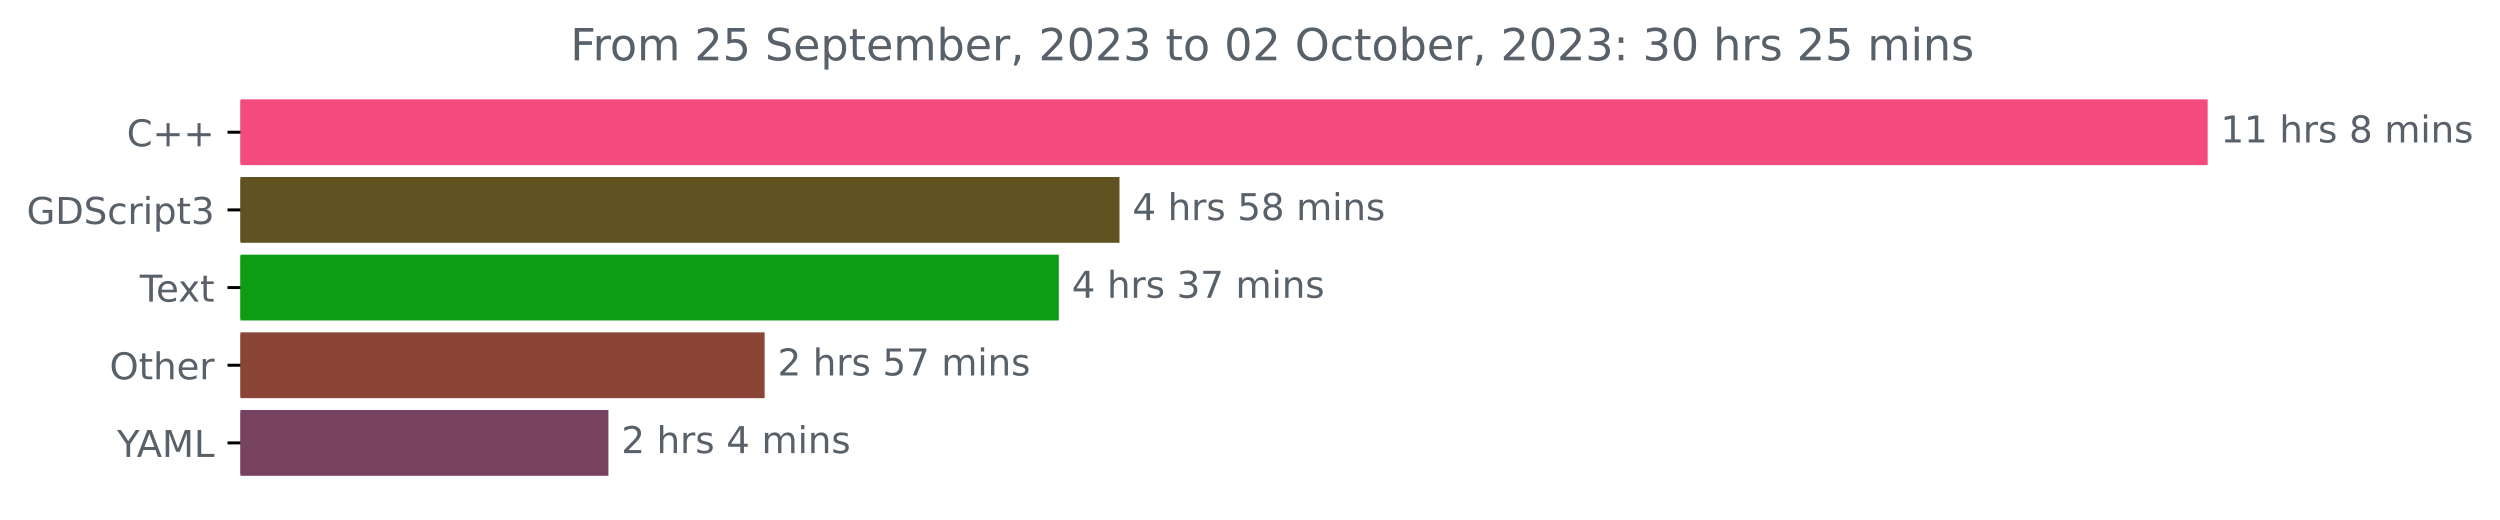
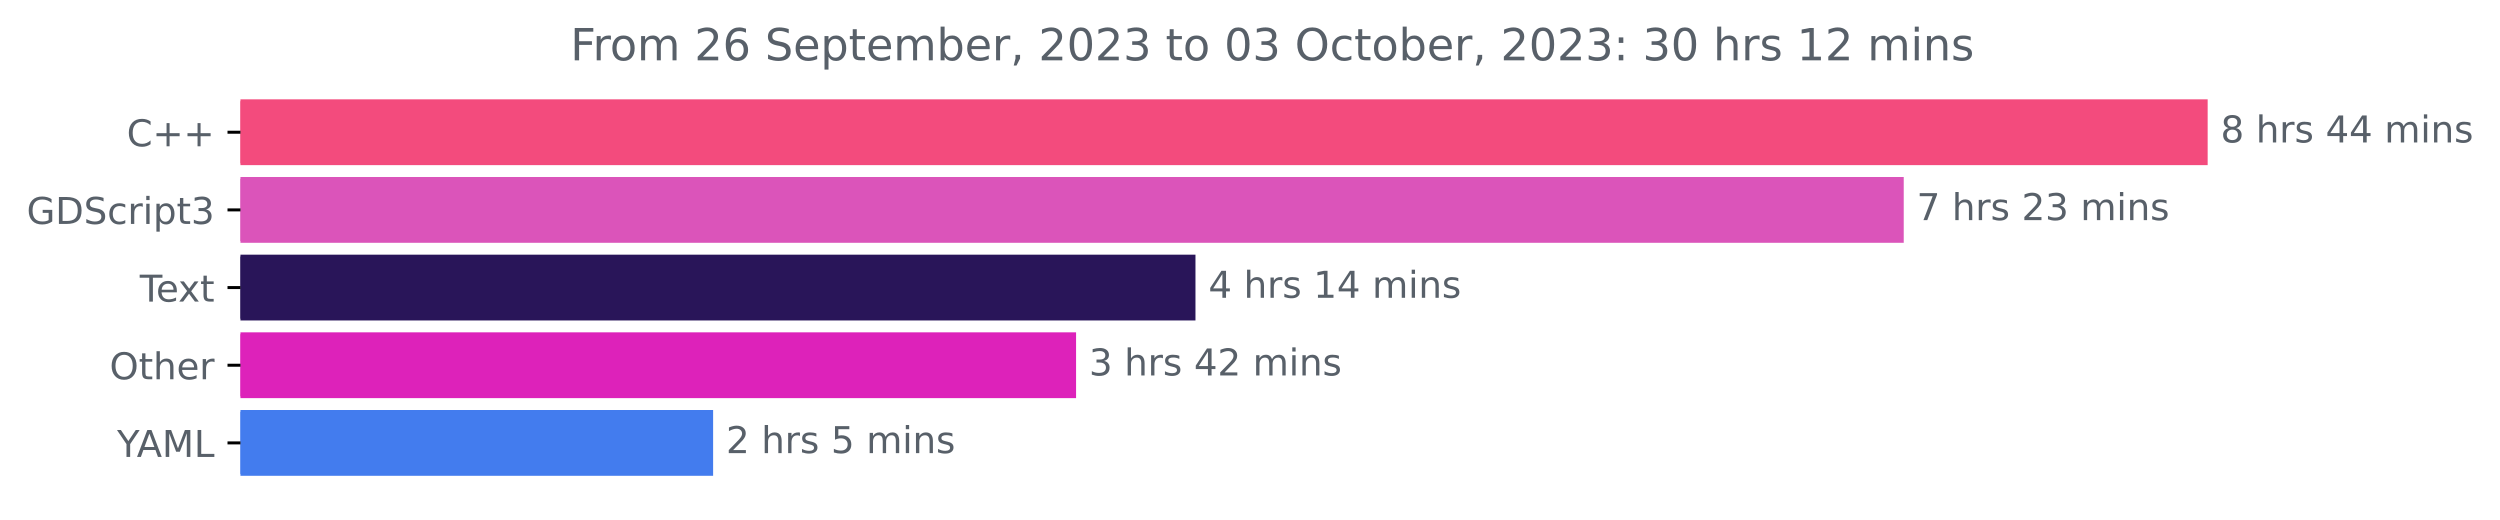
<svg xmlns="http://www.w3.org/2000/svg" xmlns:xlink="http://www.w3.org/1999/xlink" width="675.99pt" height="140.398pt" viewBox="0 0 675.99 140.398" version="1.1">
  <defs>
    <style type="text/css">*{stroke-linejoin: round; stroke-linecap: butt}</style>
  </defs>
  <g id="figure_1">
    <g id="patch_1">
      <path d="M 0 140.398  L 675.99 140.398  L 675.99 0  L 0 0  L 0 140.398  z " style="fill: none" />
    </g>
    <g id="axes_1">
      <g id="patch_2">
-         <path d="M 65.016 27.358  L 596.444 27.358  L 596.444 44.158  L 65.016 44.158  z " clip-path="url(#p666346587b)" style="fill: #f34b7d; stroke: #f34b7d; stroke-linejoin: miter" />
+         <path d="M 65.016 27.358  L 596.444 27.358  L 596.444 44.158  L 65.016 44.158  z " clip-path="url(#p86dbbd58e0)" style="fill: #f34b7d; stroke: #f34b7d; stroke-linejoin: miter" />
      </g>
      <g id="patch_3">
-         <path d="M 65.016 48.358  L 302.206 48.358  L 302.206 65.158  L 65.016 65.158  z " clip-path="url(#p666346587b)" style="fill: #605221; stroke: #605221; stroke-linejoin: miter" />
+         <path d="M 65.016 48.358  L 514.263 48.358  L 514.263 65.158  L 65.016 65.158  z " clip-path="url(#p86dbbd58e0)" style="fill: #db54ba; stroke: #db54ba; stroke-linejoin: miter" />
      </g>
      <g id="patch_4">
-         <path d="M 65.016 69.358  L 285.803 69.358  L 285.803 86.158  L 65.016 86.158  z " clip-path="url(#p666346587b)" style="fill: #0d9d14; stroke: #0d9d14; stroke-linejoin: miter" />
+         <path d="M 65.016 69.358  L 322.75 69.358  L 322.75 86.158  L 65.016 86.158  z " clip-path="url(#p86dbbd58e0)" style="fill: #291559; stroke: #291559; stroke-linejoin: miter" />
      </g>
      <g id="patch_5">
-         <path d="M 65.016 90.358  L 206.256 90.358  L 206.256 107.158  L 65.016 107.158  z " clip-path="url(#p666346587b)" style="fill: #8a4537; stroke: #8a4537; stroke-linejoin: miter" />
+         <path d="M 65.016 90.358  L 290.465 90.358  L 290.465 107.158  L 65.016 107.158  z " clip-path="url(#p86dbbd58e0)" style="fill: #dd22ba; stroke: #dd22ba; stroke-linejoin: miter" />
      </g>
      <g id="patch_6">
-         <path d="M 65.016 111.358  L 164.014 111.358  L 164.014 128.158  L 65.016 128.158  z " clip-path="url(#p666346587b)" style="fill: #76425f; stroke: #76425f; stroke-linejoin: miter" />
+         <path d="M 65.016 111.358  L 192.324 111.358  L 192.324 128.158  L 65.016 128.158  z " clip-path="url(#p86dbbd58e0)" style="fill: #437cee; stroke: #437cee; stroke-linejoin: miter" />
      </g>
      <g id="matplotlib.axis_1" />
      <g id="matplotlib.axis_2">
        <g id="ytick_1">
          <g id="line2d_1">
            <defs>
-               <path id="m140cc3c880" d="M 0 0  L -3.5 0  " style="stroke: #000000; stroke-width: 0.8" />
+               <path id="m34973c1368" d="M 0 0  L -3.5 0  " style="stroke: #000000; stroke-width: 0.8" />
            </defs>
            <g>
-               <use xlink:href="#m140cc3c880" x="65.016" y="35.758" style="stroke: #000000; stroke-width: 0.8" />
+               <use xlink:href="#m34973c1368" x="65.016" y="35.758" style="stroke: #000000; stroke-width: 0.8" />
            </g>
          </g>
          <g id="text_1">
            <g style="fill: #586069" transform="translate(34.27344 39.55734)scale(0.1 -0.1)">
              <defs>
                <path id="DejaVuSans-43" d="M 4122 4306  L 4122 3641  Q 3803 3938 3442 4084  Q 3081 4231 2675 4231  Q 1875 4231 1450 3742  Q 1025 3253 1025 2328  Q 1025 1406 1450 917  Q 1875 428 2675 428  Q 3081 428 3442 575  Q 3803 722 4122 1019  L 4122 359  Q 3791 134 3420 21  Q 3050 -91 2638 -91  Q 1578 -91 968 557  Q 359 1206 359 2328  Q 359 3453 968 4101  Q 1578 4750 2638 4750  Q 3056 4750 3426 4639  Q 3797 4528 4122 4306  z " transform="scale(0.015625)" />
                <path id="DejaVuSans-2b" d="M 2944 4013  L 2944 2272  L 4684 2272  L 4684 1741  L 2944 1741  L 2944 0  L 2419 0  L 2419 1741  L 678 1741  L 678 2272  L 2419 2272  L 2419 4013  L 2944 4013  z " transform="scale(0.015625)" />
              </defs>
              <use xlink:href="#DejaVuSans-43" />
              <use xlink:href="#DejaVuSans-2b" x="69.824" />
              <use xlink:href="#DejaVuSans-2b" x="153.613" />
            </g>
          </g>
        </g>
        <g id="ytick_2">
          <g id="line2d_2">
            <g>
-               <use xlink:href="#m140cc3c880" x="65.016" y="56.758" style="stroke: #000000; stroke-width: 0.8" />
+               <use xlink:href="#m34973c1368" x="65.016" y="56.758" style="stroke: #000000; stroke-width: 0.8" />
            </g>
          </g>
          <g id="text_2">
            <g style="fill: #586069" transform="translate(7.2 60.55734)scale(0.1 -0.1)">
              <defs>
                <path id="DejaVuSans-47" d="M 3809 666  L 3809 1919  L 2778 1919  L 2778 2438  L 4434 2438  L 4434 434  Q 4069 175 3628 42  Q 3188 -91 2688 -91  Q 1594 -91 976 548  Q 359 1188 359 2328  Q 359 3472 976 4111  Q 1594 4750 2688 4750  Q 3144 4750 3555 4637  Q 3966 4525 4313 4306  L 4313 3634  Q 3963 3931 3569 4081  Q 3175 4231 2741 4231  Q 1884 4231 1454 3753  Q 1025 3275 1025 2328  Q 1025 1384 1454 906  Q 1884 428 2741 428  Q 3075 428 3337 486  Q 3600 544 3809 666  z " transform="scale(0.015625)" />
                <path id="DejaVuSans-44" d="M 1259 4147  L 1259 519  L 2022 519  Q 2988 519 3436 956  Q 3884 1394 3884 2338  Q 3884 3275 3436 3711  Q 2988 4147 2022 4147  L 1259 4147  z M 628 4666  L 1925 4666  Q 3281 4666 3915 4102  Q 4550 3538 4550 2338  Q 4550 1131 3912 565  Q 3275 0 1925 0  L 628 0  L 628 4666  z " transform="scale(0.015625)" />
                <path id="DejaVuSans-53" d="M 3425 4513  L 3425 3897  Q 3066 4069 2747 4153  Q 2428 4238 2131 4238  Q 1616 4238 1336 4038  Q 1056 3838 1056 3469  Q 1056 3159 1242 3001  Q 1428 2844 1947 2747  L 2328 2669  Q 3034 2534 3370 2195  Q 3706 1856 3706 1288  Q 3706 609 3251 259  Q 2797 -91 1919 -91  Q 1588 -91 1214 -16  Q 841 59 441 206  L 441 856  Q 825 641 1194 531  Q 1563 422 1919 422  Q 2459 422 2753 634  Q 3047 847 3047 1241  Q 3047 1584 2836 1778  Q 2625 1972 2144 2069  L 1759 2144  Q 1053 2284 737 2584  Q 422 2884 422 3419  Q 422 4038 858 4394  Q 1294 4750 2059 4750  Q 2388 4750 2728 4690  Q 3069 4631 3425 4513  z " transform="scale(0.015625)" />
                <path id="DejaVuSans-63" d="M 3122 3366  L 3122 2828  Q 2878 2963 2633 3030  Q 2388 3097 2138 3097  Q 1578 3097 1268 2742  Q 959 2388 959 1747  Q 959 1106 1268 751  Q 1578 397 2138 397  Q 2388 397 2633 464  Q 2878 531 3122 666  L 3122 134  Q 2881 22 2623 -34  Q 2366 -91 2075 -91  Q 1284 -91 818 406  Q 353 903 353 1747  Q 353 2603 823 3093  Q 1294 3584 2113 3584  Q 2378 3584 2631 3529  Q 2884 3475 3122 3366  z " transform="scale(0.015625)" />
                <path id="DejaVuSans-72" d="M 2631 2963  Q 2534 3019 2420 3045  Q 2306 3072 2169 3072  Q 1681 3072 1420 2755  Q 1159 2438 1159 1844  L 1159 0  L 581 0  L 581 3500  L 1159 3500  L 1159 2956  Q 1341 3275 1631 3429  Q 1922 3584 2338 3584  Q 2397 3584 2469 3576  Q 2541 3569 2628 3553  L 2631 2963  z " transform="scale(0.015625)" />
                <path id="DejaVuSans-69" d="M 603 3500  L 1178 3500  L 1178 0  L 603 0  L 603 3500  z M 603 4863  L 1178 4863  L 1178 4134  L 603 4134  L 603 4863  z " transform="scale(0.015625)" />
                <path id="DejaVuSans-70" d="M 1159 525  L 1159 -1331  L 581 -1331  L 581 3500  L 1159 3500  L 1159 2969  Q 1341 3281 1617 3432  Q 1894 3584 2278 3584  Q 2916 3584 3314 3078  Q 3713 2572 3713 1747  Q 3713 922 3314 415  Q 2916 -91 2278 -91  Q 1894 -91 1617 61  Q 1341 213 1159 525  z M 3116 1747  Q 3116 2381 2855 2742  Q 2594 3103 2138 3103  Q 1681 3103 1420 2742  Q 1159 2381 1159 1747  Q 1159 1113 1420 752  Q 1681 391 2138 391  Q 2594 391 2855 752  Q 3116 1113 3116 1747  z " transform="scale(0.015625)" />
                <path id="DejaVuSans-74" d="M 1172 4494  L 1172 3500  L 2356 3500  L 2356 3053  L 1172 3053  L 1172 1153  Q 1172 725 1289 603  Q 1406 481 1766 481  L 2356 481  L 2356 0  L 1766 0  Q 1100 0 847 248  Q 594 497 594 1153  L 594 3053  L 172 3053  L 172 3500  L 594 3500  L 594 4494  L 1172 4494  z " transform="scale(0.015625)" />
                <path id="DejaVuSans-33" d="M 2597 2516  Q 3050 2419 3304 2112  Q 3559 1806 3559 1356  Q 3559 666 3084 287  Q 2609 -91 1734 -91  Q 1441 -91 1130 -33  Q 819 25 488 141  L 488 750  Q 750 597 1062 519  Q 1375 441 1716 441  Q 2309 441 2620 675  Q 2931 909 2931 1356  Q 2931 1769 2642 2001  Q 2353 2234 1838 2234  L 1294 2234  L 1294 2753  L 1863 2753  Q 2328 2753 2575 2939  Q 2822 3125 2822 3475  Q 2822 3834 2567 4026  Q 2313 4219 1838 4219  Q 1578 4219 1281 4162  Q 984 4106 628 3988  L 628 4550  Q 988 4650 1302 4700  Q 1616 4750 1894 4750  Q 2613 4750 3031 4423  Q 3450 4097 3450 3541  Q 3450 3153 3228 2886  Q 3006 2619 2597 2516  z " transform="scale(0.015625)" />
              </defs>
              <use xlink:href="#DejaVuSans-47" />
              <use xlink:href="#DejaVuSans-44" x="77.49" />
              <use xlink:href="#DejaVuSans-53" x="154.492" />
              <use xlink:href="#DejaVuSans-63" x="217.969" />
              <use xlink:href="#DejaVuSans-72" x="272.949" />
              <use xlink:href="#DejaVuSans-69" x="314.062" />
              <use xlink:href="#DejaVuSans-70" x="341.846" />
              <use xlink:href="#DejaVuSans-74" x="405.322" />
              <use xlink:href="#DejaVuSans-33" x="444.531" />
            </g>
          </g>
        </g>
        <g id="ytick_3">
          <g id="line2d_3">
            <g>
-               <use xlink:href="#m140cc3c880" x="65.016" y="77.758" style="stroke: #000000; stroke-width: 0.8" />
+               <use xlink:href="#m34973c1368" x="65.016" y="77.758" style="stroke: #000000; stroke-width: 0.8" />
            </g>
          </g>
          <g id="text_3">
            <g style="fill: #586069" transform="translate(37.79062 81.55734)scale(0.1 -0.1)">
              <defs>
                <path id="DejaVuSans-54" d="M -19 4666  L 3928 4666  L 3928 4134  L 2272 4134  L 2272 0  L 1638 0  L 1638 4134  L -19 4134  L -19 4666  z " transform="scale(0.015625)" />
                <path id="DejaVuSans-65" d="M 3597 1894  L 3597 1613  L 953 1613  Q 991 1019 1311 708  Q 1631 397 2203 397  Q 2534 397 2845 478  Q 3156 559 3463 722  L 3463 178  Q 3153 47 2828 -22  Q 2503 -91 2169 -91  Q 1331 -91 842 396  Q 353 884 353 1716  Q 353 2575 817 3079  Q 1281 3584 2069 3584  Q 2775 3584 3186 3129  Q 3597 2675 3597 1894  z M 3022 2063  Q 3016 2534 2758 2815  Q 2500 3097 2075 3097  Q 1594 3097 1305 2825  Q 1016 2553 972 2059  L 3022 2063  z " transform="scale(0.015625)" />
                <path id="DejaVuSans-78" d="M 3513 3500  L 2247 1797  L 3578 0  L 2900 0  L 1881 1375  L 863 0  L 184 0  L 1544 1831  L 300 3500  L 978 3500  L 1906 2253  L 2834 3500  L 3513 3500  z " transform="scale(0.015625)" />
              </defs>
              <use xlink:href="#DejaVuSans-54" />
              <use xlink:href="#DejaVuSans-65" x="44.084" />
              <use xlink:href="#DejaVuSans-78" x="103.857" />
              <use xlink:href="#DejaVuSans-74" x="163.037" />
            </g>
          </g>
        </g>
        <g id="ytick_4">
          <g id="line2d_4">
            <g>
-               <use xlink:href="#m140cc3c880" x="65.016" y="98.758" style="stroke: #000000; stroke-width: 0.8" />
+               <use xlink:href="#m34973c1368" x="65.016" y="98.758" style="stroke: #000000; stroke-width: 0.8" />
            </g>
          </g>
          <g id="text_4">
            <g style="fill: #586069" transform="translate(29.62187 102.5573)scale(0.1 -0.1)">
              <defs>
                <path id="DejaVuSans-4f" d="M 2522 4238  Q 1834 4238 1429 3725  Q 1025 3213 1025 2328  Q 1025 1447 1429 934  Q 1834 422 2522 422  Q 3209 422 3611 934  Q 4013 1447 4013 2328  Q 4013 3213 3611 3725  Q 3209 4238 2522 4238  z M 2522 4750  Q 3503 4750 4090 4092  Q 4678 3434 4678 2328  Q 4678 1225 4090 567  Q 3503 -91 2522 -91  Q 1538 -91 948 565  Q 359 1222 359 2328  Q 359 3434 948 4092  Q 1538 4750 2522 4750  z " transform="scale(0.015625)" />
                <path id="DejaVuSans-68" d="M 3513 2113  L 3513 0  L 2938 0  L 2938 2094  Q 2938 2591 2744 2837  Q 2550 3084 2163 3084  Q 1697 3084 1428 2787  Q 1159 2491 1159 1978  L 1159 0  L 581 0  L 581 4863  L 1159 4863  L 1159 2956  Q 1366 3272 1645 3428  Q 1925 3584 2291 3584  Q 2894 3584 3203 3211  Q 3513 2838 3513 2113  z " transform="scale(0.015625)" />
              </defs>
              <use xlink:href="#DejaVuSans-4f" />
              <use xlink:href="#DejaVuSans-74" x="78.711" />
              <use xlink:href="#DejaVuSans-68" x="117.92" />
              <use xlink:href="#DejaVuSans-65" x="181.299" />
              <use xlink:href="#DejaVuSans-72" x="242.822" />
            </g>
          </g>
        </g>
        <g id="ytick_5">
          <g id="line2d_5">
            <g>
-               <use xlink:href="#m140cc3c880" x="65.016" y="119.758" style="stroke: #000000; stroke-width: 0.8" />
+               <use xlink:href="#m34973c1368" x="65.016" y="119.758" style="stroke: #000000; stroke-width: 0.8" />
            </g>
          </g>
          <g id="text_5">
            <g style="fill: #586069" transform="translate(31.64219 123.5573)scale(0.1 -0.1)">
              <defs>
                <path id="DejaVuSans-59" d="M -13 4666  L 666 4666  L 1959 2747  L 3244 4666  L 3922 4666  L 2272 2222  L 2272 0  L 1638 0  L 1638 2222  L -13 4666  z " transform="scale(0.015625)" />
                <path id="DejaVuSans-41" d="M 2188 4044  L 1331 1722  L 3047 1722  L 2188 4044  z M 1831 4666  L 2547 4666  L 4325 0  L 3669 0  L 3244 1197  L 1141 1197  L 716 0  L 50 0  L 1831 4666  z " transform="scale(0.015625)" />
                <path id="DejaVuSans-4d" d="M 628 4666  L 1569 4666  L 2759 1491  L 3956 4666  L 4897 4666  L 4897 0  L 4281 0  L 4281 4097  L 3078 897  L 2444 897  L 1241 4097  L 1241 0  L 628 0  L 628 4666  z " transform="scale(0.015625)" />
                <path id="DejaVuSans-4c" d="M 628 4666  L 1259 4666  L 1259 531  L 3531 531  L 3531 0  L 628 0  L 628 4666  z " transform="scale(0.015625)" />
              </defs>
              <use xlink:href="#DejaVuSans-59" />
              <use xlink:href="#DejaVuSans-41" x="53.334" />
              <use xlink:href="#DejaVuSans-4d" x="121.742" />
              <use xlink:href="#DejaVuSans-4c" x="208.021" />
            </g>
          </g>
        </g>
      </g>
      <g id="text_6">
        <g style="fill: #586069" transform="translate(600.4442 38.5175)scale(0.1 -0.1)">
          <defs>
-             <path id="DejaVuSans-31" d="M 794 531  L 1825 531  L 1825 4091  L 703 3866  L 703 4441  L 1819 4666  L 2450 4666  L 2450 531  L 3481 531  L 3481 0  L 794 0  L 794 531  z " transform="scale(0.015625)" />
+             <path id="DejaVuSans-38" d="M 2034 2216  Q 1584 2216 1326 1975  Q 1069 1734 1069 1313  Q 1069 891 1326 650  Q 1584 409 2034 409  Q 2484 409 2743 651  Q 3003 894 3003 1313  Q 3003 1734 2745 1975  Q 2488 2216 2034 2216  z M 1403 2484  Q 997 2584 770 2862  Q 544 3141 544 3541  Q 544 4100 942 4425  Q 1341 4750 2034 4750  Q 2731 4750 3128 4425  Q 3525 4100 3525 3541  Q 3525 3141 3298 2862  Q 3072 2584 2669 2484  Q 3125 2378 3379 2068  Q 3634 1759 3634 1313  Q 3634 634 3220 271  Q 2806 -91 2034 -91  Q 1263 -91 848 271  Q 434 634 434 1313  Q 434 1759 690 2068  Q 947 2378 1403 2484  z M 1172 3481  Q 1172 3119 1398 2916  Q 1625 2713 2034 2713  Q 2441 2713 2670 2916  Q 2900 3119 2900 3481  Q 2900 3844 2670 4047  Q 2441 4250 2034 4250  Q 1625 4250 1398 4047  Q 1172 3844 1172 3481  z " transform="scale(0.015625)" />
            <path id="DejaVuSans-20" transform="scale(0.015625)" />
            <path id="DejaVuSans-73" d="M 2834 3397  L 2834 2853  Q 2591 2978 2328 3040  Q 2066 3103 1784 3103  Q 1356 3103 1142 2972  Q 928 2841 928 2578  Q 928 2378 1081 2264  Q 1234 2150 1697 2047  L 1894 2003  Q 2506 1872 2764 1633  Q 3022 1394 3022 966  Q 3022 478 2636 193  Q 2250 -91 1575 -91  Q 1294 -91 989 -36  Q 684 19 347 128  L 347 722  Q 666 556 975 473  Q 1284 391 1588 391  Q 1994 391 2212 530  Q 2431 669 2431 922  Q 2431 1156 2273 1281  Q 2116 1406 1581 1522  L 1381 1569  Q 847 1681 609 1914  Q 372 2147 372 2553  Q 372 3047 722 3315  Q 1072 3584 1716 3584  Q 2034 3584 2315 3537  Q 2597 3491 2834 3397  z " transform="scale(0.015625)" />
-             <path id="DejaVuSans-38" d="M 2034 2216  Q 1584 2216 1326 1975  Q 1069 1734 1069 1313  Q 1069 891 1326 650  Q 1584 409 2034 409  Q 2484 409 2743 651  Q 3003 894 3003 1313  Q 3003 1734 2745 1975  Q 2488 2216 2034 2216  z M 1403 2484  Q 997 2584 770 2862  Q 544 3141 544 3541  Q 544 4100 942 4425  Q 1341 4750 2034 4750  Q 2731 4750 3128 4425  Q 3525 4100 3525 3541  Q 3525 3141 3298 2862  Q 3072 2584 2669 2484  Q 3125 2378 3379 2068  Q 3634 1759 3634 1313  Q 3634 634 3220 271  Q 2806 -91 2034 -91  Q 1263 -91 848 271  Q 434 634 434 1313  Q 434 1759 690 2068  Q 947 2378 1403 2484  z M 1172 3481  Q 1172 3119 1398 2916  Q 1625 2713 2034 2713  Q 2441 2713 2670 2916  Q 2900 3119 2900 3481  Q 2900 3844 2670 4047  Q 2441 4250 2034 4250  Q 1625 4250 1398 4047  Q 1172 3844 1172 3481  z " transform="scale(0.015625)" />
+             <path id="DejaVuSans-34" d="M 2419 4116  L 825 1625  L 2419 1625  L 2419 4116  z M 2253 4666  L 3047 4666  L 3047 1625  L 3713 1625  L 3713 1100  L 3047 1100  L 3047 0  L 2419 0  L 2419 1100  L 313 1100  L 313 1709  L 2253 4666  z " transform="scale(0.015625)" />
            <path id="DejaVuSans-6d" d="M 3328 2828  Q 3544 3216 3844 3400  Q 4144 3584 4550 3584  Q 5097 3584 5394 3201  Q 5691 2819 5691 2113  L 5691 0  L 5113 0  L 5113 2094  Q 5113 2597 4934 2840  Q 4756 3084 4391 3084  Q 3944 3084 3684 2787  Q 3425 2491 3425 1978  L 3425 0  L 2847 0  L 2847 2094  Q 2847 2600 2669 2842  Q 2491 3084 2119 3084  Q 1678 3084 1418 2786  Q 1159 2488 1159 1978  L 1159 0  L 581 0  L 581 3500  L 1159 3500  L 1159 2956  Q 1356 3278 1631 3431  Q 1906 3584 2284 3584  Q 2666 3584 2933 3390  Q 3200 3197 3328 2828  z " transform="scale(0.015625)" />
            <path id="DejaVuSans-6e" d="M 3513 2113  L 3513 0  L 2938 0  L 2938 2094  Q 2938 2591 2744 2837  Q 2550 3084 2163 3084  Q 1697 3084 1428 2787  Q 1159 2491 1159 1978  L 1159 0  L 581 0  L 581 3500  L 1159 3500  L 1159 2956  Q 1366 3272 1645 3428  Q 1925 3584 2291 3584  Q 2894 3584 3203 3211  Q 3513 2838 3513 2113  z " transform="scale(0.015625)" />
          </defs>
-           <use xlink:href="#DejaVuSans-31" />
-           <use xlink:href="#DejaVuSans-31" x="63.623" />
-           <use xlink:href="#DejaVuSans-20" x="127.246" />
-           <use xlink:href="#DejaVuSans-68" x="159.033" />
-           <use xlink:href="#DejaVuSans-72" x="222.412" />
-           <use xlink:href="#DejaVuSans-73" x="263.525" />
-           <use xlink:href="#DejaVuSans-20" x="315.625" />
-           <use xlink:href="#DejaVuSans-38" x="347.412" />
+           <use xlink:href="#DejaVuSans-38" />
+           <use xlink:href="#DejaVuSans-20" x="63.623" />
+           <use xlink:href="#DejaVuSans-68" x="95.41" />
+           <use xlink:href="#DejaVuSans-72" x="158.789" />
+           <use xlink:href="#DejaVuSans-73" x="199.902" />
+           <use xlink:href="#DejaVuSans-20" x="252.002" />
+           <use xlink:href="#DejaVuSans-34" x="283.789" />
+           <use xlink:href="#DejaVuSans-34" x="347.412" />
          <use xlink:href="#DejaVuSans-20" x="411.035" />
          <use xlink:href="#DejaVuSans-6d" x="442.822" />
          <use xlink:href="#DejaVuSans-69" x="540.234" />
          <use xlink:href="#DejaVuSans-6e" x="568.018" />
          <use xlink:href="#DejaVuSans-73" x="631.396" />
        </g>
      </g>
      <g id="text_7">
-         <g style="fill: #586069" transform="translate(306.2061 59.5175)scale(0.1 -0.1)">
-           <defs>
-             <path id="DejaVuSans-34" d="M 2419 4116  L 825 1625  L 2419 1625  L 2419 4116  z M 2253 4666  L 3047 4666  L 3047 1625  L 3713 1625  L 3713 1100  L 3047 1100  L 3047 0  L 2419 0  L 2419 1100  L 313 1100  L 313 1709  L 2253 4666  z " transform="scale(0.015625)" />
-             <path id="DejaVuSans-35" d="M 691 4666  L 3169 4666  L 3169 4134  L 1269 4134  L 1269 2991  Q 1406 3038 1543 3061  Q 1681 3084 1819 3084  Q 2600 3084 3056 2656  Q 3513 2228 3513 1497  Q 3513 744 3044 326  Q 2575 -91 1722 -91  Q 1428 -91 1123 -41  Q 819 9 494 109  L 494 744  Q 775 591 1075 516  Q 1375 441 1709 441  Q 2250 441 2565 725  Q 2881 1009 2881 1497  Q 2881 1984 2565 2268  Q 2250 2553 1709 2553  Q 1456 2553 1204 2497  Q 953 2441 691 2322  L 691 4666  z " transform="scale(0.015625)" />
-           </defs>
-           <use xlink:href="#DejaVuSans-34" />
-           <use xlink:href="#DejaVuSans-20" x="63.623" />
-           <use xlink:href="#DejaVuSans-68" x="95.41" />
-           <use xlink:href="#DejaVuSans-72" x="158.789" />
-           <use xlink:href="#DejaVuSans-73" x="199.902" />
-           <use xlink:href="#DejaVuSans-20" x="252.002" />
-           <use xlink:href="#DejaVuSans-35" x="283.789" />
-           <use xlink:href="#DejaVuSans-38" x="347.412" />
+         <g style="fill: #586069" transform="translate(518.2626 59.5175)scale(0.1 -0.1)">
+           <defs>
+             <path id="DejaVuSans-37" d="M 525 4666  L 3525 4666  L 3525 4397  L 1831 0  L 1172 0  L 2766 4134  L 525 4134  L 525 4666  z " transform="scale(0.015625)" />
+             <path id="DejaVuSans-32" d="M 1228 531  L 3431 531  L 3431 0  L 469 0  L 469 531  Q 828 903 1448 1529  Q 2069 2156 2228 2338  Q 2531 2678 2651 2914  Q 2772 3150 2772 3378  Q 2772 3750 2511 3984  Q 2250 4219 1831 4219  Q 1534 4219 1204 4116  Q 875 4013 500 3803  L 500 4441  Q 881 4594 1212 4672  Q 1544 4750 1819 4750  Q 2544 4750 2975 4387  Q 3406 4025 3406 3419  Q 3406 3131 3298 2873  Q 3191 2616 2906 2266  Q 2828 2175 2409 1742  Q 1991 1309 1228 531  z " transform="scale(0.015625)" />
+           </defs>
+           <use xlink:href="#DejaVuSans-37" />
+           <use xlink:href="#DejaVuSans-20" x="63.623" />
+           <use xlink:href="#DejaVuSans-68" x="95.41" />
+           <use xlink:href="#DejaVuSans-72" x="158.789" />
+           <use xlink:href="#DejaVuSans-73" x="199.902" />
+           <use xlink:href="#DejaVuSans-20" x="252.002" />
+           <use xlink:href="#DejaVuSans-32" x="283.789" />
+           <use xlink:href="#DejaVuSans-33" x="347.412" />
          <use xlink:href="#DejaVuSans-20" x="411.035" />
          <use xlink:href="#DejaVuSans-6d" x="442.822" />
          <use xlink:href="#DejaVuSans-69" x="540.234" />
          <use xlink:href="#DejaVuSans-6e" x="568.018" />
          <use xlink:href="#DejaVuSans-73" x="631.396" />
        </g>
      </g>
      <g id="text_8">
-         <g style="fill: #586069" transform="translate(289.8031 80.5175)scale(0.1 -0.1)">
-           <defs>
-             <path id="DejaVuSans-37" d="M 525 4666  L 3525 4666  L 3525 4397  L 1831 0  L 1172 0  L 2766 4134  L 525 4134  L 525 4666  z " transform="scale(0.015625)" />
+         <g style="fill: #586069" transform="translate(326.7502 80.5175)scale(0.1 -0.1)">
+           <defs>
+             <path id="DejaVuSans-31" d="M 794 531  L 1825 531  L 1825 4091  L 703 3866  L 703 4441  L 1819 4666  L 2450 4666  L 2450 531  L 3481 531  L 3481 0  L 794 0  L 794 531  z " transform="scale(0.015625)" />
          </defs>
          <use xlink:href="#DejaVuSans-34" />
          <use xlink:href="#DejaVuSans-20" x="63.623" />
          <use xlink:href="#DejaVuSans-68" x="95.41" />
          <use xlink:href="#DejaVuSans-72" x="158.789" />
          <use xlink:href="#DejaVuSans-73" x="199.902" />
          <use xlink:href="#DejaVuSans-20" x="252.002" />
-           <use xlink:href="#DejaVuSans-33" x="283.789" />
-           <use xlink:href="#DejaVuSans-37" x="347.412" />
+           <use xlink:href="#DejaVuSans-31" x="283.789" />
+           <use xlink:href="#DejaVuSans-34" x="347.412" />
          <use xlink:href="#DejaVuSans-20" x="411.035" />
          <use xlink:href="#DejaVuSans-6d" x="442.822" />
          <use xlink:href="#DejaVuSans-69" x="540.234" />
          <use xlink:href="#DejaVuSans-6e" x="568.018" />
          <use xlink:href="#DejaVuSans-73" x="631.396" />
        </g>
      </g>
      <g id="text_9">
-         <g style="fill: #586069" transform="translate(210.2557 101.5175)scale(0.1 -0.1)">
-           <defs>
-             <path id="DejaVuSans-32" d="M 1228 531  L 3431 531  L 3431 0  L 469 0  L 469 531  Q 828 903 1448 1529  Q 2069 2156 2228 2338  Q 2531 2678 2651 2914  Q 2772 3150 2772 3378  Q 2772 3750 2511 3984  Q 2250 4219 1831 4219  Q 1534 4219 1204 4116  Q 875 4013 500 3803  L 500 4441  Q 881 4594 1212 4672  Q 1544 4750 1819 4750  Q 2544 4750 2975 4387  Q 3406 4025 3406 3419  Q 3406 3131 3298 2873  Q 3191 2616 2906 2266  Q 2828 2175 2409 1742  Q 1991 1309 1228 531  z " transform="scale(0.015625)" />
-           </defs>
-           <use xlink:href="#DejaVuSans-32" />
-           <use xlink:href="#DejaVuSans-20" x="63.623" />
-           <use xlink:href="#DejaVuSans-68" x="95.41" />
-           <use xlink:href="#DejaVuSans-72" x="158.789" />
-           <use xlink:href="#DejaVuSans-73" x="199.902" />
-           <use xlink:href="#DejaVuSans-20" x="252.002" />
-           <use xlink:href="#DejaVuSans-35" x="283.789" />
-           <use xlink:href="#DejaVuSans-37" x="347.412" />
+         <g style="fill: #586069" transform="translate(294.4646 101.5175)scale(0.1 -0.1)">
+           <use xlink:href="#DejaVuSans-33" />
+           <use xlink:href="#DejaVuSans-20" x="63.623" />
+           <use xlink:href="#DejaVuSans-68" x="95.41" />
+           <use xlink:href="#DejaVuSans-72" x="158.789" />
+           <use xlink:href="#DejaVuSans-73" x="199.902" />
+           <use xlink:href="#DejaVuSans-20" x="252.002" />
+           <use xlink:href="#DejaVuSans-34" x="283.789" />
+           <use xlink:href="#DejaVuSans-32" x="347.412" />
          <use xlink:href="#DejaVuSans-20" x="411.035" />
          <use xlink:href="#DejaVuSans-6d" x="442.822" />
          <use xlink:href="#DejaVuSans-69" x="540.234" />
          <use xlink:href="#DejaVuSans-6e" x="568.018" />
          <use xlink:href="#DejaVuSans-73" x="631.396" />
        </g>
      </g>
      <g id="text_10">
-         <g style="fill: #586069" transform="translate(168.0143 122.5175)scale(0.1 -0.1)">
+         <g style="fill: #586069" transform="translate(196.3237 122.5175)scale(0.1 -0.1)">
+           <defs>
+             <path id="DejaVuSans-35" d="M 691 4666  L 3169 4666  L 3169 4134  L 1269 4134  L 1269 2991  Q 1406 3038 1543 3061  Q 1681 3084 1819 3084  Q 2600 3084 3056 2656  Q 3513 2228 3513 1497  Q 3513 744 3044 326  Q 2575 -91 1722 -91  Q 1428 -91 1123 -41  Q 819 9 494 109  L 494 744  Q 775 591 1075 516  Q 1375 441 1709 441  Q 2250 441 2565 725  Q 2881 1009 2881 1497  Q 2881 1984 2565 2268  Q 2250 2553 1709 2553  Q 1456 2553 1204 2497  Q 953 2441 691 2322  L 691 4666  z " transform="scale(0.015625)" />
+           </defs>
          <use xlink:href="#DejaVuSans-32" />
          <use xlink:href="#DejaVuSans-20" x="63.623" />
          <use xlink:href="#DejaVuSans-68" x="95.41" />
          <use xlink:href="#DejaVuSans-72" x="158.789" />
          <use xlink:href="#DejaVuSans-73" x="199.902" />
          <use xlink:href="#DejaVuSans-20" x="252.002" />
-           <use xlink:href="#DejaVuSans-34" x="283.789" />
+           <use xlink:href="#DejaVuSans-35" x="283.789" />
          <use xlink:href="#DejaVuSans-20" x="347.412" />
          <use xlink:href="#DejaVuSans-6d" x="379.199" />
          <use xlink:href="#DejaVuSans-69" x="476.611" />
          <use xlink:href="#DejaVuSans-6e" x="504.395" />
          <use xlink:href="#DejaVuSans-73" x="567.773" />
        </g>
      </g>
      <g id="text_11">
        <g style="fill: #586069" transform="translate(154.2253 16.31812)scale(0.12 -0.12)">
          <defs>
            <path id="DejaVuSans-46" d="M 628 4666  L 3309 4666  L 3309 4134  L 1259 4134  L 1259 2759  L 3109 2759  L 3109 2228  L 1259 2228  L 1259 0  L 628 0  L 628 4666  z " transform="scale(0.015625)" />
            <path id="DejaVuSans-6f" d="M 1959 3097  Q 1497 3097 1228 2736  Q 959 2375 959 1747  Q 959 1119 1226 758  Q 1494 397 1959 397  Q 2419 397 2687 759  Q 2956 1122 2956 1747  Q 2956 2369 2687 2733  Q 2419 3097 1959 3097  z M 1959 3584  Q 2709 3584 3137 3096  Q 3566 2609 3566 1747  Q 3566 888 3137 398  Q 2709 -91 1959 -91  Q 1206 -91 779 398  Q 353 888 353 1747  Q 353 2609 779 3096  Q 1206 3584 1959 3584  z " transform="scale(0.015625)" />
+             <path id="DejaVuSans-36" d="M 2113 2584  Q 1688 2584 1439 2293  Q 1191 2003 1191 1497  Q 1191 994 1439 701  Q 1688 409 2113 409  Q 2538 409 2786 701  Q 3034 994 3034 1497  Q 3034 2003 2786 2293  Q 2538 2584 2113 2584  z M 3366 4563  L 3366 3988  Q 3128 4100 2886 4159  Q 2644 4219 2406 4219  Q 1781 4219 1451 3797  Q 1122 3375 1075 2522  Q 1259 2794 1537 2939  Q 1816 3084 2150 3084  Q 2853 3084 3261 2657  Q 3669 2231 3669 1497  Q 3669 778 3244 343  Q 2819 -91 2113 -91  Q 1303 -91 875 529  Q 447 1150 447 2328  Q 447 3434 972 4092  Q 1497 4750 2381 4750  Q 2619 4750 2861 4703  Q 3103 4656 3366 4563  z " transform="scale(0.015625)" />
            <path id="DejaVuSans-62" d="M 3116 1747  Q 3116 2381 2855 2742  Q 2594 3103 2138 3103  Q 1681 3103 1420 2742  Q 1159 2381 1159 1747  Q 1159 1113 1420 752  Q 1681 391 2138 391  Q 2594 391 2855 752  Q 3116 1113 3116 1747  z M 1159 2969  Q 1341 3281 1617 3432  Q 1894 3584 2278 3584  Q 2916 3584 3314 3078  Q 3713 2572 3713 1747  Q 3713 922 3314 415  Q 2916 -91 2278 -91  Q 1894 -91 1617 61  Q 1341 213 1159 525  L 1159 0  L 581 0  L 581 4863  L 1159 4863  L 1159 2969  z " transform="scale(0.015625)" />
            <path id="DejaVuSans-2c" d="M 750 794  L 1409 794  L 1409 256  L 897 -744  L 494 -744  L 750 256  L 750 794  z " transform="scale(0.015625)" />
            <path id="DejaVuSans-30" d="M 2034 4250  Q 1547 4250 1301 3770  Q 1056 3291 1056 2328  Q 1056 1369 1301 889  Q 1547 409 2034 409  Q 2525 409 2770 889  Q 3016 1369 3016 2328  Q 3016 3291 2770 3770  Q 2525 4250 2034 4250  z M 2034 4750  Q 2819 4750 3233 4129  Q 3647 3509 3647 2328  Q 3647 1150 3233 529  Q 2819 -91 2034 -91  Q 1250 -91 836 529  Q 422 1150 422 2328  Q 422 3509 836 4129  Q 1250 4750 2034 4750  z " transform="scale(0.015625)" />
            <path id="DejaVuSans-3a" d="M 750 794  L 1409 794  L 1409 0  L 750 0  L 750 794  z M 750 3309  L 1409 3309  L 1409 2516  L 750 2516  L 750 3309  z " transform="scale(0.015625)" />
          </defs>
          <use xlink:href="#DejaVuSans-46" />
          <use xlink:href="#DejaVuSans-72" x="50.27" />
          <use xlink:href="#DejaVuSans-6f" x="89.133" />
          <use xlink:href="#DejaVuSans-6d" x="150.314" />
          <use xlink:href="#DejaVuSans-20" x="247.727" />
          <use xlink:href="#DejaVuSans-32" x="279.514" />
-           <use xlink:href="#DejaVuSans-35" x="343.137" />
+           <use xlink:href="#DejaVuSans-36" x="343.137" />
          <use xlink:href="#DejaVuSans-20" x="406.76" />
          <use xlink:href="#DejaVuSans-53" x="438.547" />
          <use xlink:href="#DejaVuSans-65" x="502.023" />
          <use xlink:href="#DejaVuSans-70" x="563.547" />
          <use xlink:href="#DejaVuSans-74" x="627.023" />
          <use xlink:href="#DejaVuSans-65" x="666.232" />
          <use xlink:href="#DejaVuSans-6d" x="727.756" />
          <use xlink:href="#DejaVuSans-62" x="825.168" />
          <use xlink:href="#DejaVuSans-65" x="888.645" />
          <use xlink:href="#DejaVuSans-72" x="950.168" />
          <use xlink:href="#DejaVuSans-2c" x="991.281" />
          <use xlink:href="#DejaVuSans-20" x="1023.068" />
          <use xlink:href="#DejaVuSans-32" x="1054.855" />
          <use xlink:href="#DejaVuSans-30" x="1118.479" />
          <use xlink:href="#DejaVuSans-32" x="1182.102" />
          <use xlink:href="#DejaVuSans-33" x="1245.725" />
          <use xlink:href="#DejaVuSans-20" x="1309.348" />
          <use xlink:href="#DejaVuSans-74" x="1341.135" />
          <use xlink:href="#DejaVuSans-6f" x="1380.344" />
          <use xlink:href="#DejaVuSans-20" x="1441.525" />
          <use xlink:href="#DejaVuSans-30" x="1473.312" />
-           <use xlink:href="#DejaVuSans-32" x="1536.936" />
+           <use xlink:href="#DejaVuSans-33" x="1536.936" />
          <use xlink:href="#DejaVuSans-20" x="1600.559" />
          <use xlink:href="#DejaVuSans-4f" x="1632.346" />
          <use xlink:href="#DejaVuSans-63" x="1711.057" />
          <use xlink:href="#DejaVuSans-74" x="1766.037" />
          <use xlink:href="#DejaVuSans-6f" x="1805.246" />
          <use xlink:href="#DejaVuSans-62" x="1866.428" />
          <use xlink:href="#DejaVuSans-65" x="1929.904" />
          <use xlink:href="#DejaVuSans-72" x="1991.428" />
          <use xlink:href="#DejaVuSans-2c" x="2032.541" />
          <use xlink:href="#DejaVuSans-20" x="2064.328" />
          <use xlink:href="#DejaVuSans-32" x="2096.115" />
          <use xlink:href="#DejaVuSans-30" x="2159.738" />
          <use xlink:href="#DejaVuSans-32" x="2223.361" />
          <use xlink:href="#DejaVuSans-33" x="2286.984" />
          <use xlink:href="#DejaVuSans-3a" x="2350.607" />
          <use xlink:href="#DejaVuSans-20" x="2384.299" />
          <use xlink:href="#DejaVuSans-33" x="2416.086" />
          <use xlink:href="#DejaVuSans-30" x="2479.709" />
          <use xlink:href="#DejaVuSans-20" x="2543.332" />
          <use xlink:href="#DejaVuSans-68" x="2575.119" />
          <use xlink:href="#DejaVuSans-72" x="2638.498" />
          <use xlink:href="#DejaVuSans-73" x="2679.611" />
          <use xlink:href="#DejaVuSans-20" x="2731.711" />
-           <use xlink:href="#DejaVuSans-32" x="2763.498" />
-           <use xlink:href="#DejaVuSans-35" x="2827.121" />
+           <use xlink:href="#DejaVuSans-31" x="2763.498" />
+           <use xlink:href="#DejaVuSans-32" x="2827.121" />
          <use xlink:href="#DejaVuSans-20" x="2890.744" />
          <use xlink:href="#DejaVuSans-6d" x="2922.531" />
          <use xlink:href="#DejaVuSans-69" x="3019.943" />
          <use xlink:href="#DejaVuSans-6e" x="3047.727" />
          <use xlink:href="#DejaVuSans-73" x="3111.105" />
        </g>
      </g>
    </g>
  </g>
  <defs>
-     <clipPath id="p666346587b">
+     <clipPath id="p86dbbd58e0">
      <rect x="65.016" y="22.318" width="558" height="110.88" />
    </clipPath>
  </defs>
</svg>
